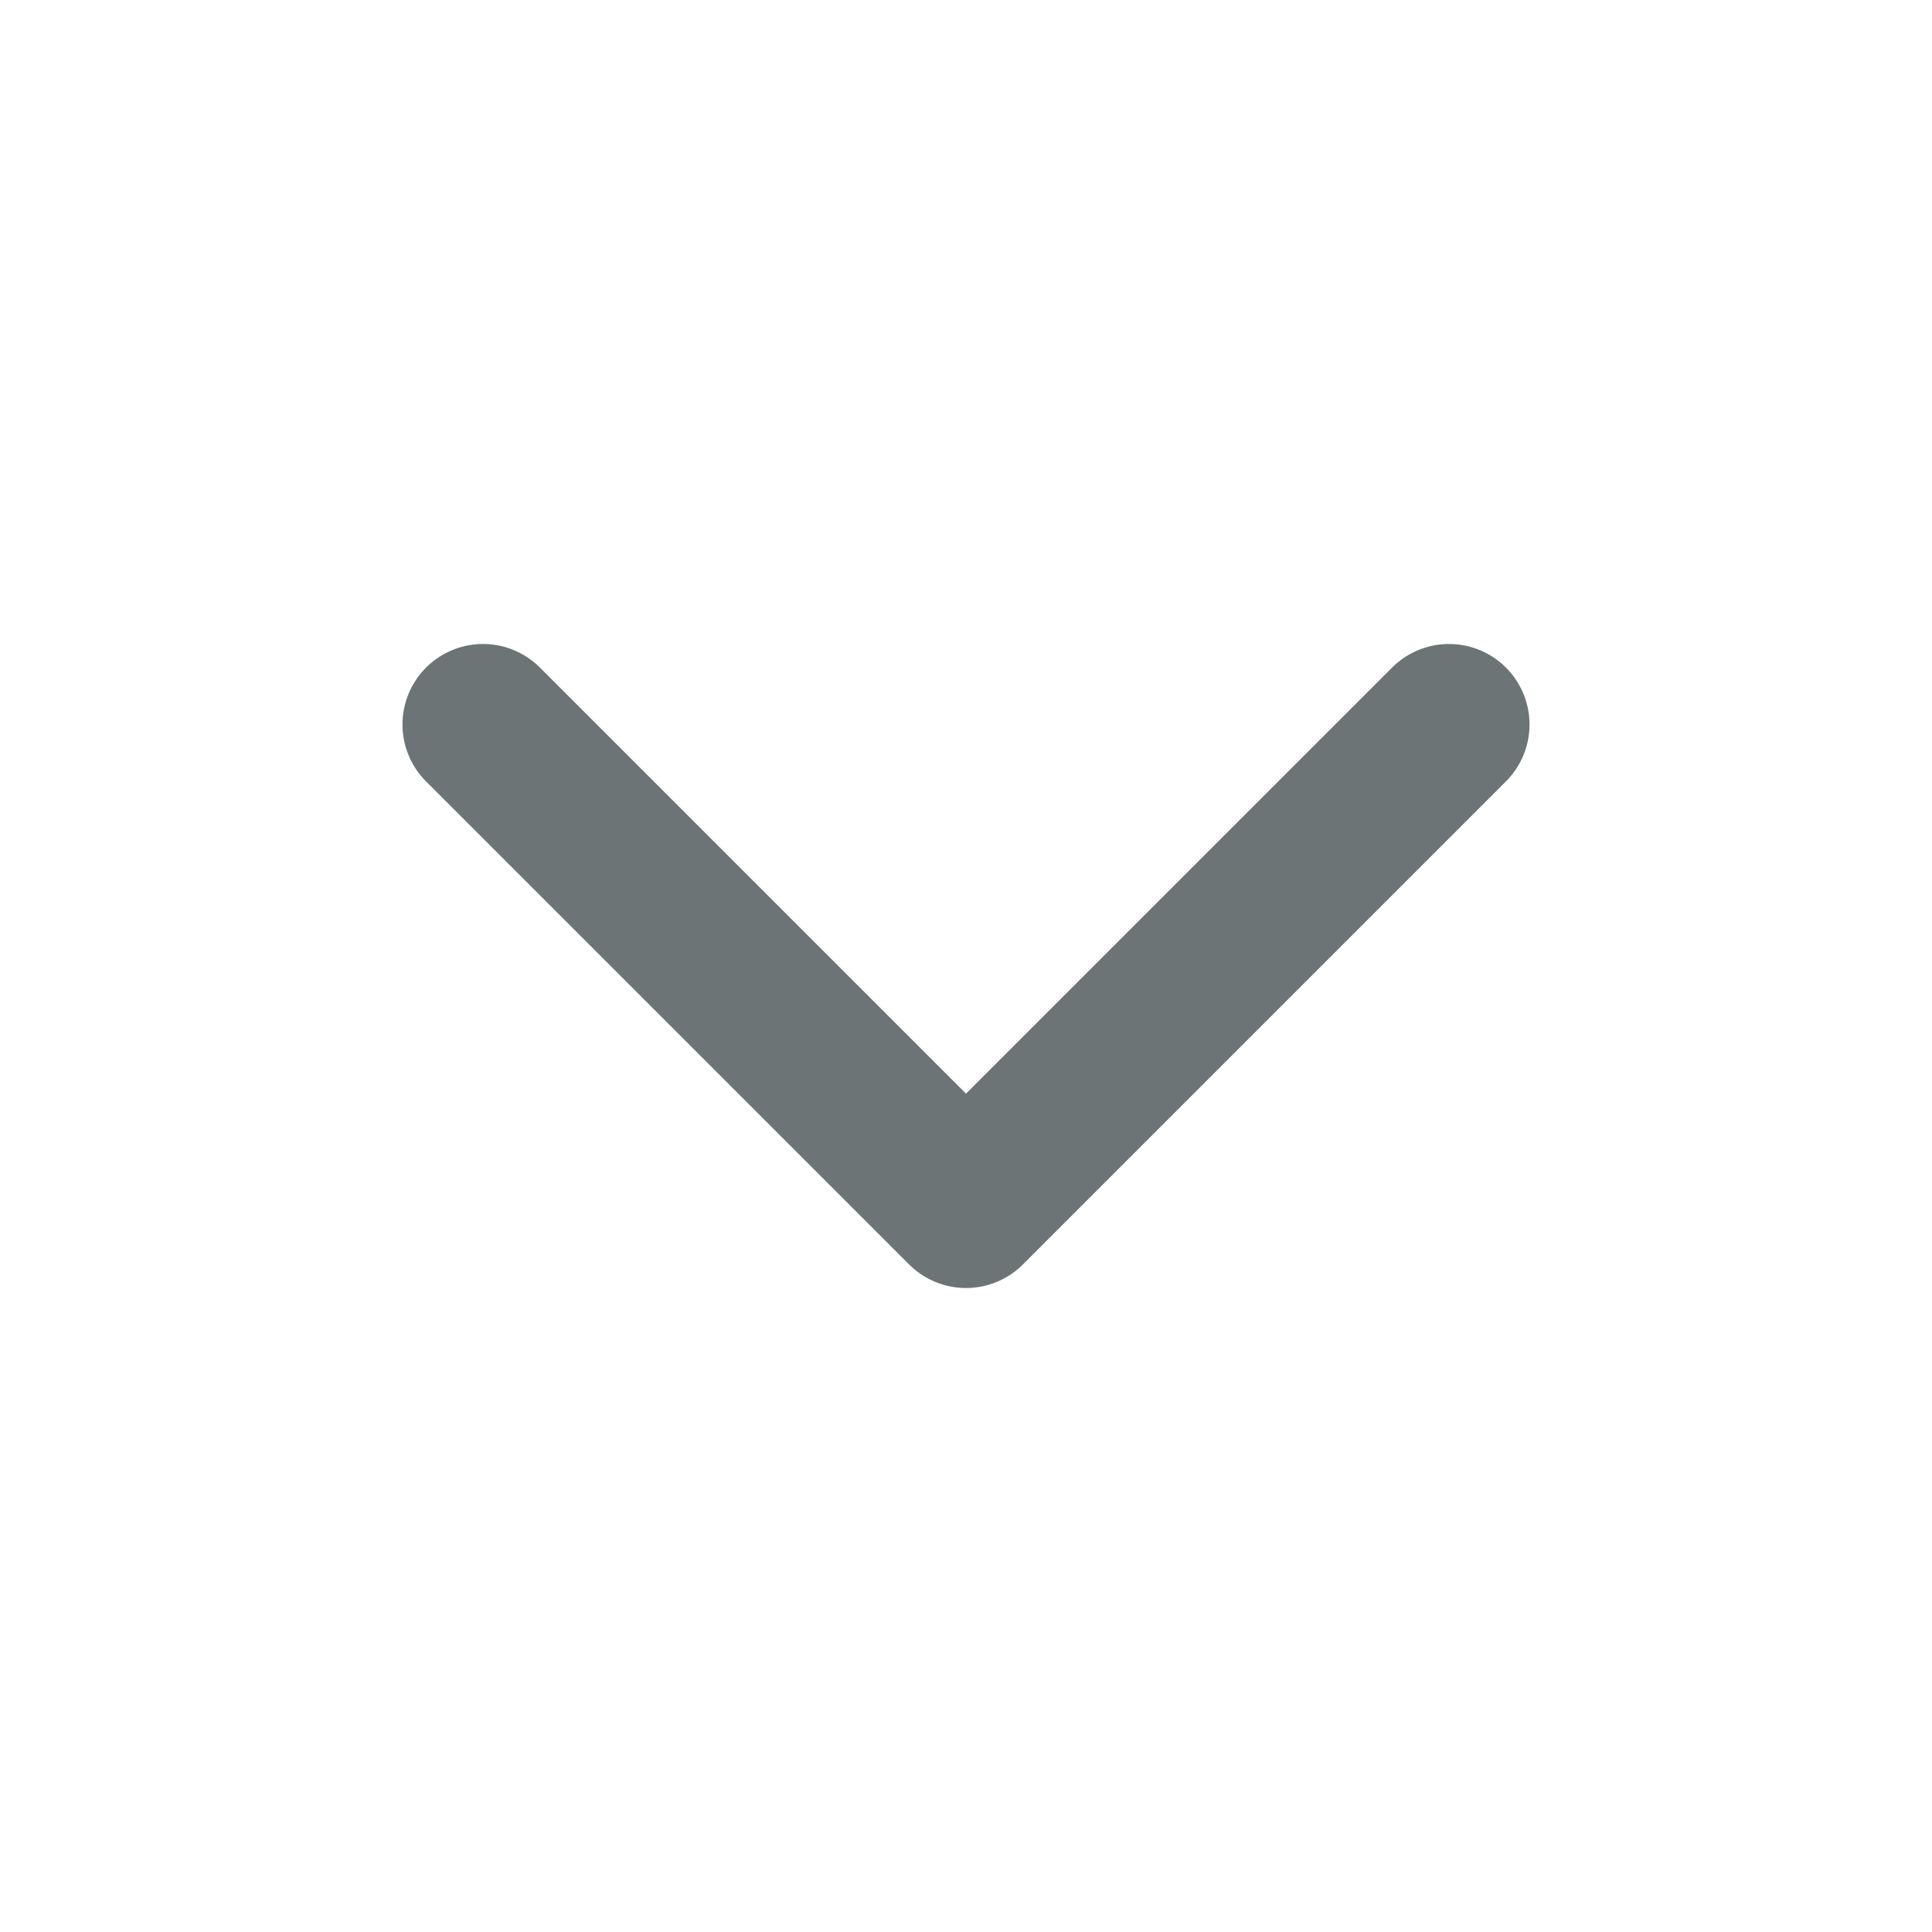
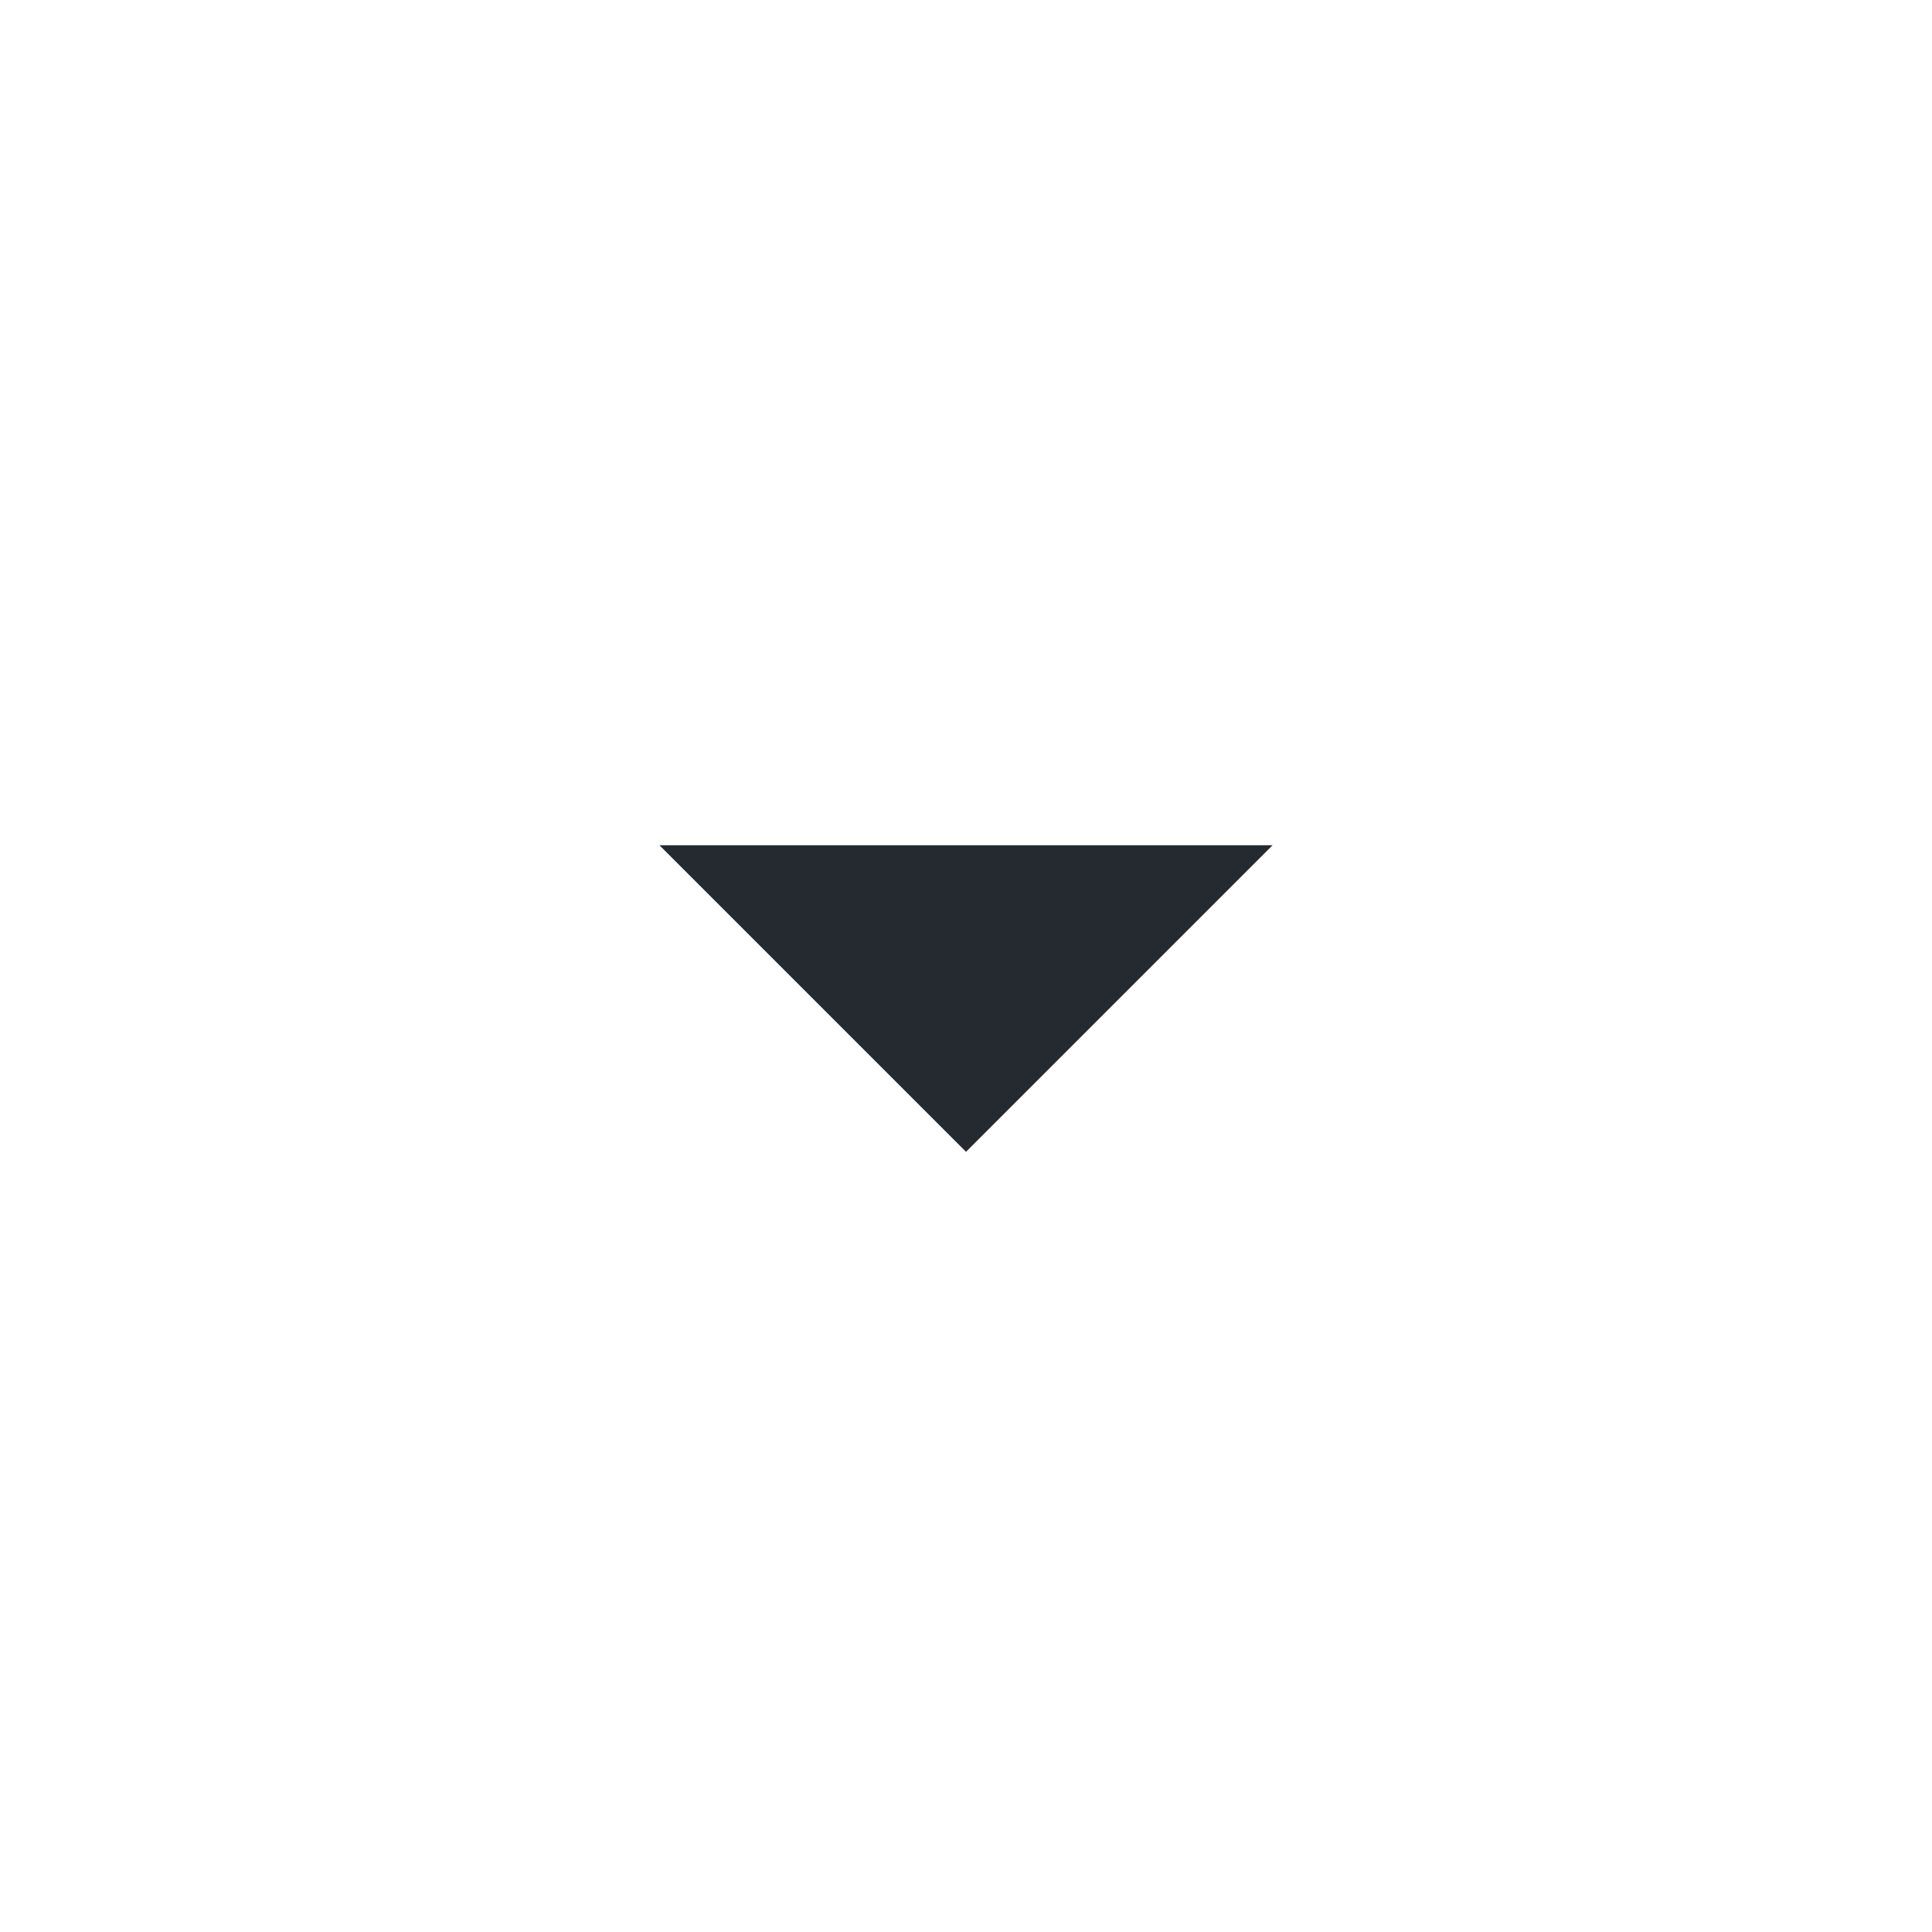
- <svg xmlns="http://www.w3.org/2000/svg" width="20" height="20" viewBox="0 0 20 20" fill="none">
-   <g id="Icon">
-     <path id="Vector" d="M5 7.5L10 12.5L15 7.5" stroke="#6C7476" stroke-width="1.667" stroke-linecap="round" stroke-linejoin="round" />
-   </g>
+ <svg xmlns="http://www.w3.org/2000/svg" width="24" height="24" viewBox="0 0 24 24" fill="none">
+   <path d="M12 14.308L8.192 10.5H15.808L12 14.308Z" fill="#252A31" />
</svg>
